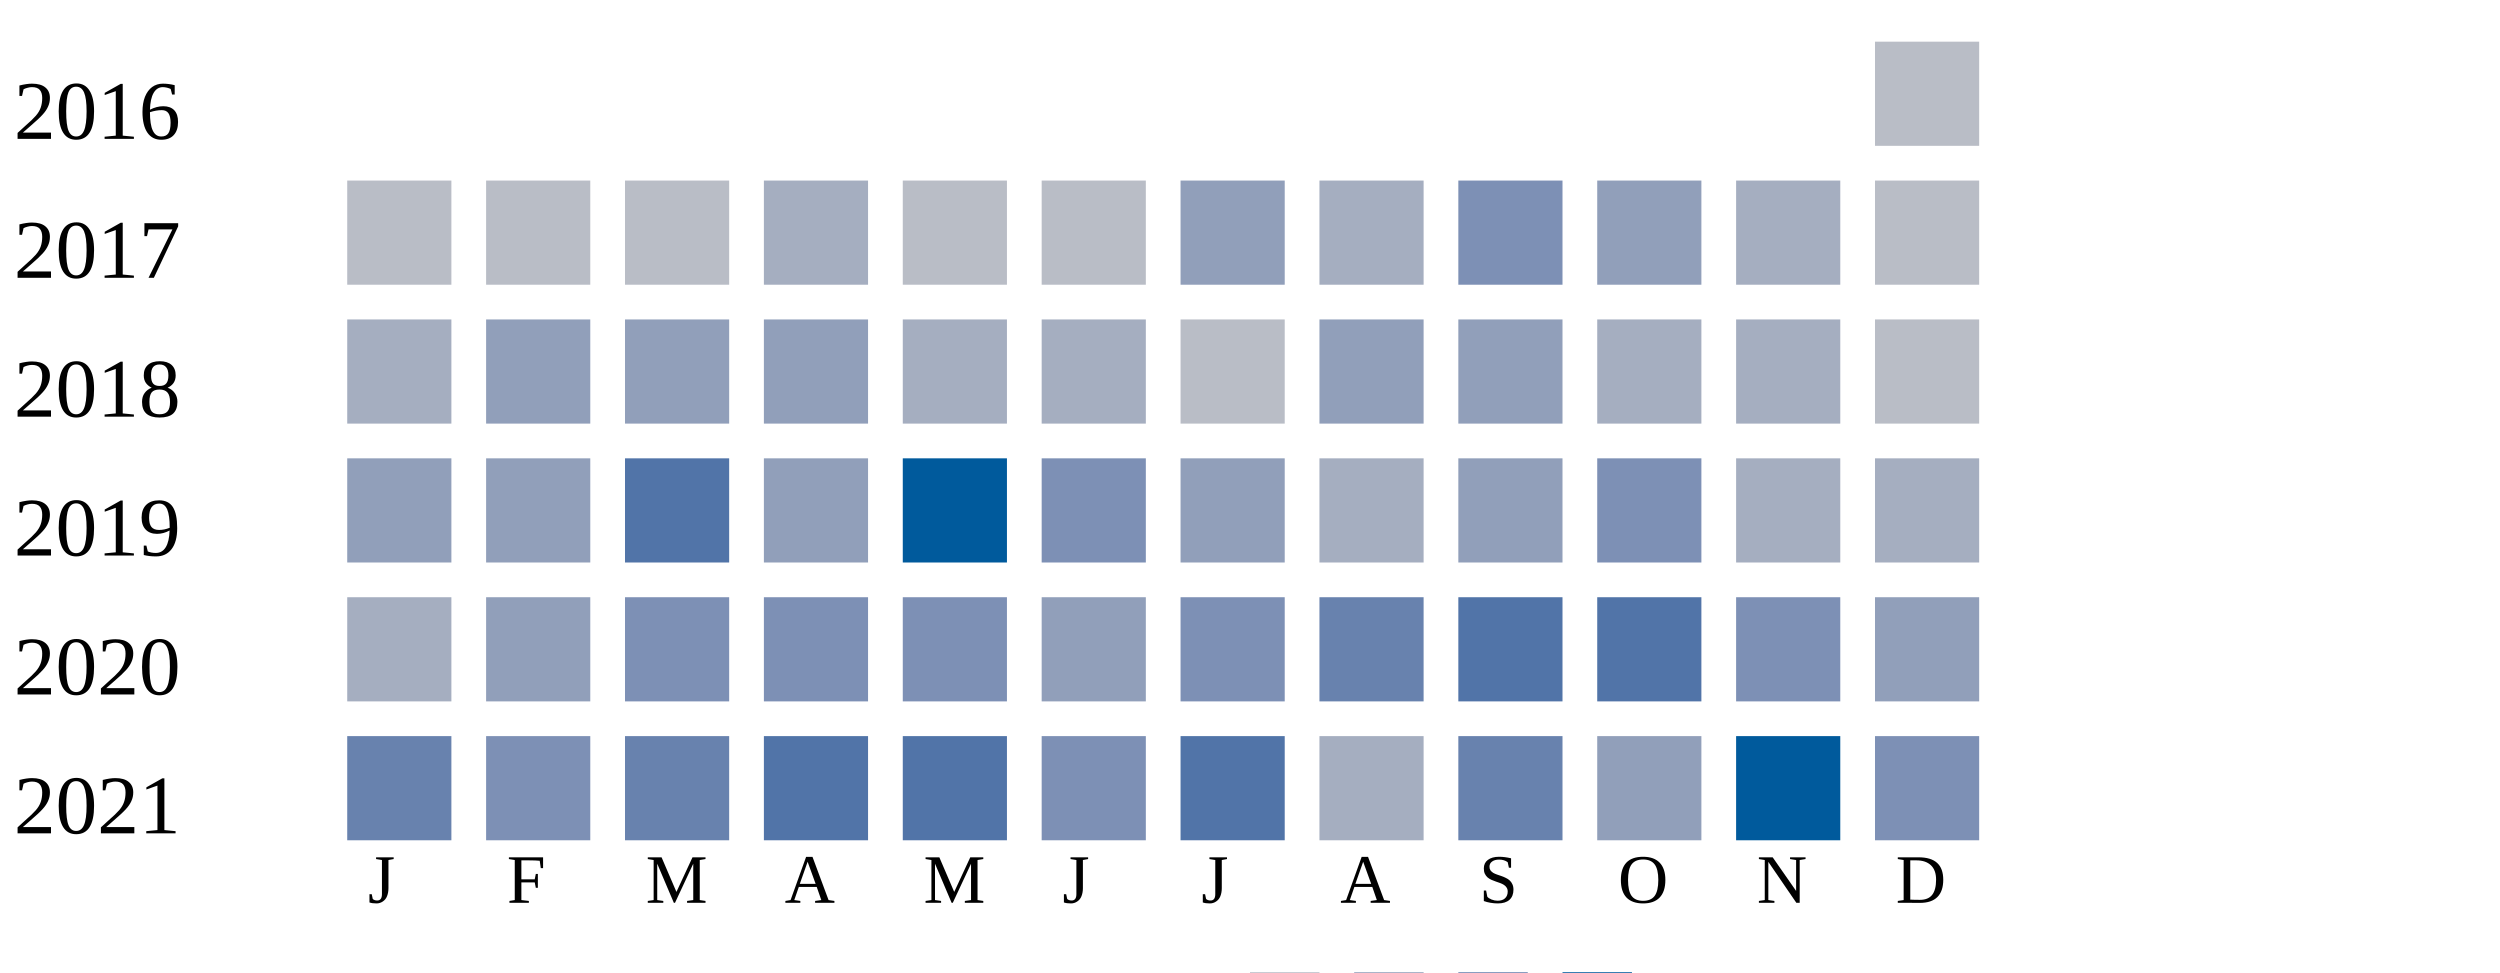
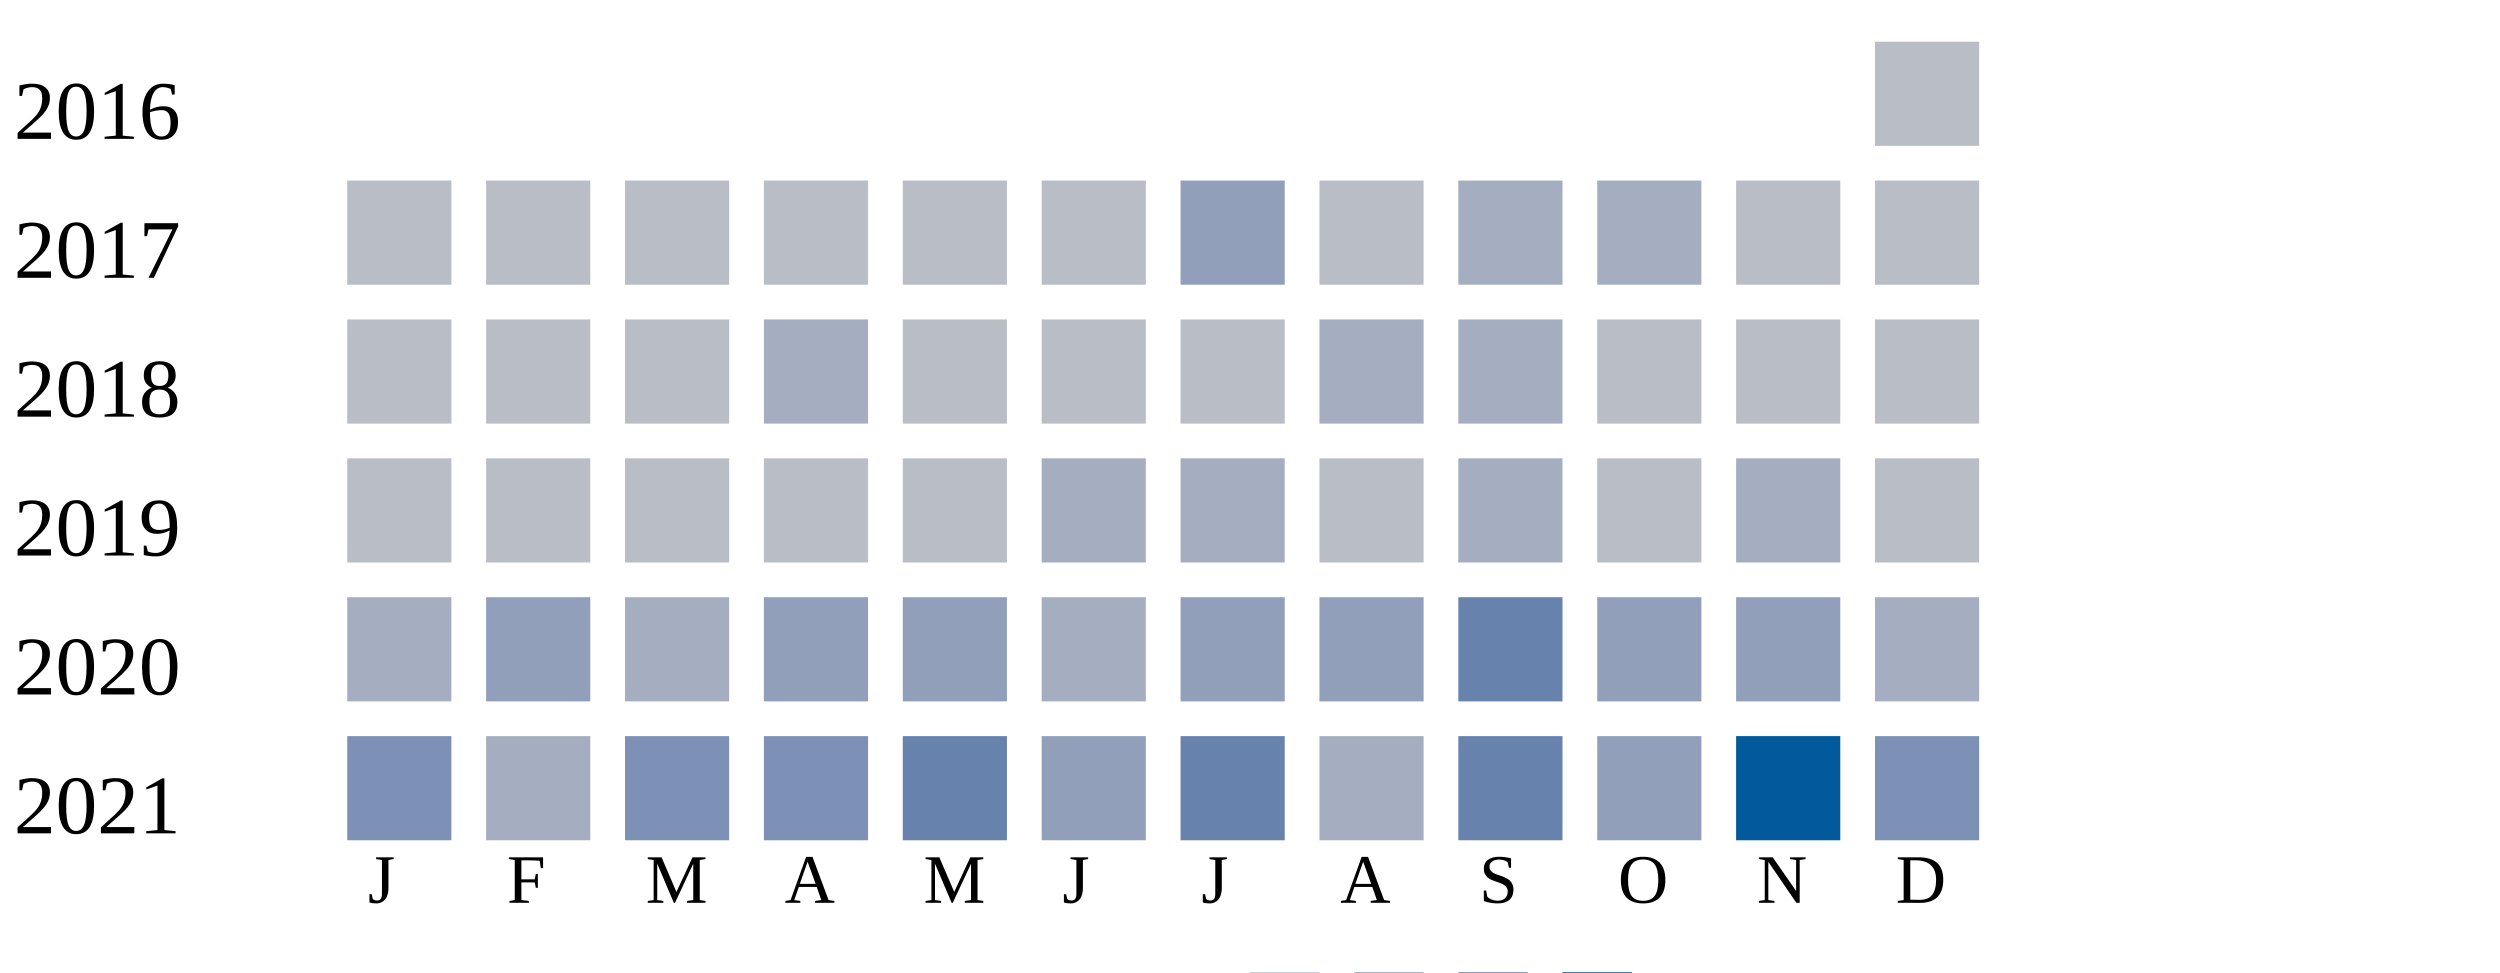
<svg xmlns="http://www.w3.org/2000/svg" width="360" height="140">
  <g transform="translate(0 0)">
    <text x="2" y="20">2016</text>
    <rect x="270" y="6" width="15" height="15" fill="#b9bdc6" />
  </g>
  <g transform="translate(0 20)">
    <text x="2" y="20">2017</text>
    <rect x="50" y="6" width="15" height="15" fill="#b9bdc6" />
    <rect x="70" y="6" width="15" height="15" fill="#b9bdc6" />
    <rect x="90" y="6" width="15" height="15" fill="#b9bdc6" />
-     <rect x="110" y="6" width="15" height="15" fill="#a5aec0" />
+     <rect x="110" y="6" width="15" height="15" fill="#b9bdc6" />
    <rect x="130" y="6" width="15" height="15" fill="#b9bdc6" />
    <rect x="150" y="6" width="15" height="15" fill="#b9bdc6" />
    <rect x="170" y="6" width="15" height="15" fill="#919fba" />
-     <rect x="190" y="6" width="15" height="15" fill="#a5aec0" />
-     <rect x="210" y="6" width="15" height="15" fill="#7d90b5" />
-     <rect x="230" y="6" width="15" height="15" fill="#919fba" />
-     <rect x="250" y="6" width="15" height="15" fill="#a5aec0" />
+     <rect x="190" y="6" width="15" height="15" fill="#b9bdc6" />
+     <rect x="210" y="6" width="15" height="15" fill="#a5aec0" />
+     <rect x="230" y="6" width="15" height="15" fill="#a5aec0" />
+     <rect x="250" y="6" width="15" height="15" fill="#b9bdc6" />
    <rect x="270" y="6" width="15" height="15" fill="#b9bdc6" />
  </g>
  <g transform="translate(0 40)">
    <text x="2" y="20">2018</text>
-     <rect x="50" y="6" width="15" height="15" fill="#a5aec0" />
-     <rect x="70" y="6" width="15" height="15" fill="#919fba" />
-     <rect x="90" y="6" width="15" height="15" fill="#919fba" />
-     <rect x="110" y="6" width="15" height="15" fill="#919fba" />
-     <rect x="130" y="6" width="15" height="15" fill="#a5aec0" />
-     <rect x="150" y="6" width="15" height="15" fill="#a5aec0" />
+     <rect x="50" y="6" width="15" height="15" fill="#b9bdc6" />
+     <rect x="70" y="6" width="15" height="15" fill="#b9bdc6" />
+     <rect x="90" y="6" width="15" height="15" fill="#b9bdc6" />
+     <rect x="110" y="6" width="15" height="15" fill="#a5aec0" />
+     <rect x="130" y="6" width="15" height="15" fill="#b9bdc6" />
+     <rect x="150" y="6" width="15" height="15" fill="#b9bdc6" />
    <rect x="170" y="6" width="15" height="15" fill="#b9bdc6" />
-     <rect x="190" y="6" width="15" height="15" fill="#919fba" />
-     <rect x="210" y="6" width="15" height="15" fill="#919fba" />
-     <rect x="230" y="6" width="15" height="15" fill="#a5aec0" />
-     <rect x="250" y="6" width="15" height="15" fill="#a5aec0" />
+     <rect x="190" y="6" width="15" height="15" fill="#a5aec0" />
+     <rect x="210" y="6" width="15" height="15" fill="#a5aec0" />
+     <rect x="230" y="6" width="15" height="15" fill="#b9bdc6" />
+     <rect x="250" y="6" width="15" height="15" fill="#b9bdc6" />
    <rect x="270" y="6" width="15" height="15" fill="#b9bdc6" />
  </g>
  <g transform="translate(0 60)">
    <text x="2" y="20">2019</text>
-     <rect x="50" y="6" width="15" height="15" fill="#919fba" />
-     <rect x="70" y="6" width="15" height="15" fill="#919fba" />
-     <rect x="90" y="6" width="15" height="15" fill="#5174a8" />
-     <rect x="110" y="6" width="15" height="15" fill="#919fba" />
-     <rect x="130" y="6" width="15" height="15" fill="#005a9c" />
-     <rect x="150" y="6" width="15" height="15" fill="#7d90b5" />
-     <rect x="170" y="6" width="15" height="15" fill="#919fba" />
-     <rect x="190" y="6" width="15" height="15" fill="#a5aec0" />
-     <rect x="210" y="6" width="15" height="15" fill="#919fba" />
-     <rect x="230" y="6" width="15" height="15" fill="#7d90b5" />
+     <rect x="50" y="6" width="15" height="15" fill="#b9bdc6" />
+     <rect x="70" y="6" width="15" height="15" fill="#b9bdc6" />
+     <rect x="90" y="6" width="15" height="15" fill="#b9bdc6" />
+     <rect x="110" y="6" width="15" height="15" fill="#b9bdc6" />
+     <rect x="130" y="6" width="15" height="15" fill="#b9bdc6" />
+     <rect x="150" y="6" width="15" height="15" fill="#a5aec0" />
+     <rect x="170" y="6" width="15" height="15" fill="#a5aec0" />
+     <rect x="190" y="6" width="15" height="15" fill="#b9bdc6" />
+     <rect x="210" y="6" width="15" height="15" fill="#a5aec0" />
+     <rect x="230" y="6" width="15" height="15" fill="#b9bdc6" />
    <rect x="250" y="6" width="15" height="15" fill="#a5aec0" />
-     <rect x="270" y="6" width="15" height="15" fill="#a5aec0" />
+     <rect x="270" y="6" width="15" height="15" fill="#b9bdc6" />
  </g>
  <g transform="translate(0 80)">
    <text x="2" y="20">2020</text>
    <rect x="50" y="6" width="15" height="15" fill="#a5aec0" />
    <rect x="70" y="6" width="15" height="15" fill="#919fba" />
-     <rect x="90" y="6" width="15" height="15" fill="#7d90b5" />
-     <rect x="110" y="6" width="15" height="15" fill="#7d90b5" />
-     <rect x="130" y="6" width="15" height="15" fill="#7d90b5" />
-     <rect x="150" y="6" width="15" height="15" fill="#919fba" />
-     <rect x="170" y="6" width="15" height="15" fill="#7d90b5" />
-     <rect x="190" y="6" width="15" height="15" fill="#6882ae" />
-     <rect x="210" y="6" width="15" height="15" fill="#5174a8" />
-     <rect x="230" y="6" width="15" height="15" fill="#5174a8" />
-     <rect x="250" y="6" width="15" height="15" fill="#7d90b5" />
-     <rect x="270" y="6" width="15" height="15" fill="#919fba" />
+     <rect x="90" y="6" width="15" height="15" fill="#a5aec0" />
+     <rect x="110" y="6" width="15" height="15" fill="#919fba" />
+     <rect x="130" y="6" width="15" height="15" fill="#919fba" />
+     <rect x="150" y="6" width="15" height="15" fill="#a5aec0" />
+     <rect x="170" y="6" width="15" height="15" fill="#919fba" />
+     <rect x="190" y="6" width="15" height="15" fill="#919fba" />
+     <rect x="210" y="6" width="15" height="15" fill="#6882ae" />
+     <rect x="230" y="6" width="15" height="15" fill="#919fba" />
+     <rect x="250" y="6" width="15" height="15" fill="#919fba" />
+     <rect x="270" y="6" width="15" height="15" fill="#a5aec0" />
  </g>
  <g transform="translate(0 100)">
    <text x="2" y="20">2021</text>
-     <rect x="50" y="6" width="15" height="15" fill="#6882ae" />
-     <rect x="70" y="6" width="15" height="15" fill="#7d90b5" />
-     <rect x="90" y="6" width="15" height="15" fill="#6882ae" />
-     <rect x="110" y="6" width="15" height="15" fill="#5174a8" />
-     <rect x="130" y="6" width="15" height="15" fill="#5174a8" />
-     <rect x="150" y="6" width="15" height="15" fill="#7d90b5" />
-     <rect x="170" y="6" width="15" height="15" fill="#5174a8" />
+     <rect x="50" y="6" width="15" height="15" fill="#7d90b5" />
+     <rect x="70" y="6" width="15" height="15" fill="#a5aec0" />
+     <rect x="90" y="6" width="15" height="15" fill="#7d90b5" />
+     <rect x="110" y="6" width="15" height="15" fill="#7d90b5" />
+     <rect x="130" y="6" width="15" height="15" fill="#6882ae" />
+     <rect x="150" y="6" width="15" height="15" fill="#919fba" />
+     <rect x="170" y="6" width="15" height="15" fill="#6882ae" />
    <rect x="190" y="6" width="15" height="15" fill="#a5aec0" />
    <rect x="210" y="6" width="15" height="15" fill="#6882ae" />
    <rect x="230" y="6" width="15" height="15" fill="#919fba" />
    <rect x="250" y="6" width="15" height="15" fill="#005a9c" />
    <rect x="270" y="6" width="15" height="15" fill="#7d90b5" />
  </g>
  <text style="font-size: 10px; text-align: center" x="53" y="130">J</text>
  <text style="font-size: 10px; text-align: center" x="73" y="130">F</text>
  <text style="font-size: 10px; text-align: center" x="93" y="130">M</text>
  <text style="font-size: 10px; text-align: center" x="113" y="130">A</text>
  <text style="font-size: 10px; text-align: center" x="133" y="130">M</text>
  <text style="font-size: 10px; text-align: center" x="153" y="130">J</text>
  <text style="font-size: 10px; text-align: center" x="173" y="130">J</text>
  <text style="font-size: 10px; text-align: center" x="193" y="130">A</text>
  <text style="font-size: 10px; text-align: center" x="213" y="130">S</text>
  <text style="font-size: 10px; text-align: center" x="233" y="130">O</text>
  <text style="font-size: 10px; text-align: center" x="253" y="130">N</text>
  <text style="font-size: 10px; text-align: center" x="273" y="130">D</text>
  <text style="font-size: 10px;" x="155" y="149">Less</text>
  <rect fill="#b9bdc6" width="10" height="10" x="180" y="140" />
  <rect fill="#919fba" width="10" height="10" x="195" y="140" />
  <rect fill="#6882ae" width="10" height="10" x="210" y="140" />
  <rect fill="#005a9c" width="10" height="10" x="225" y="140" />
  <text x="240" y="149" style="font-size: 10px;">More</text>
</svg>
